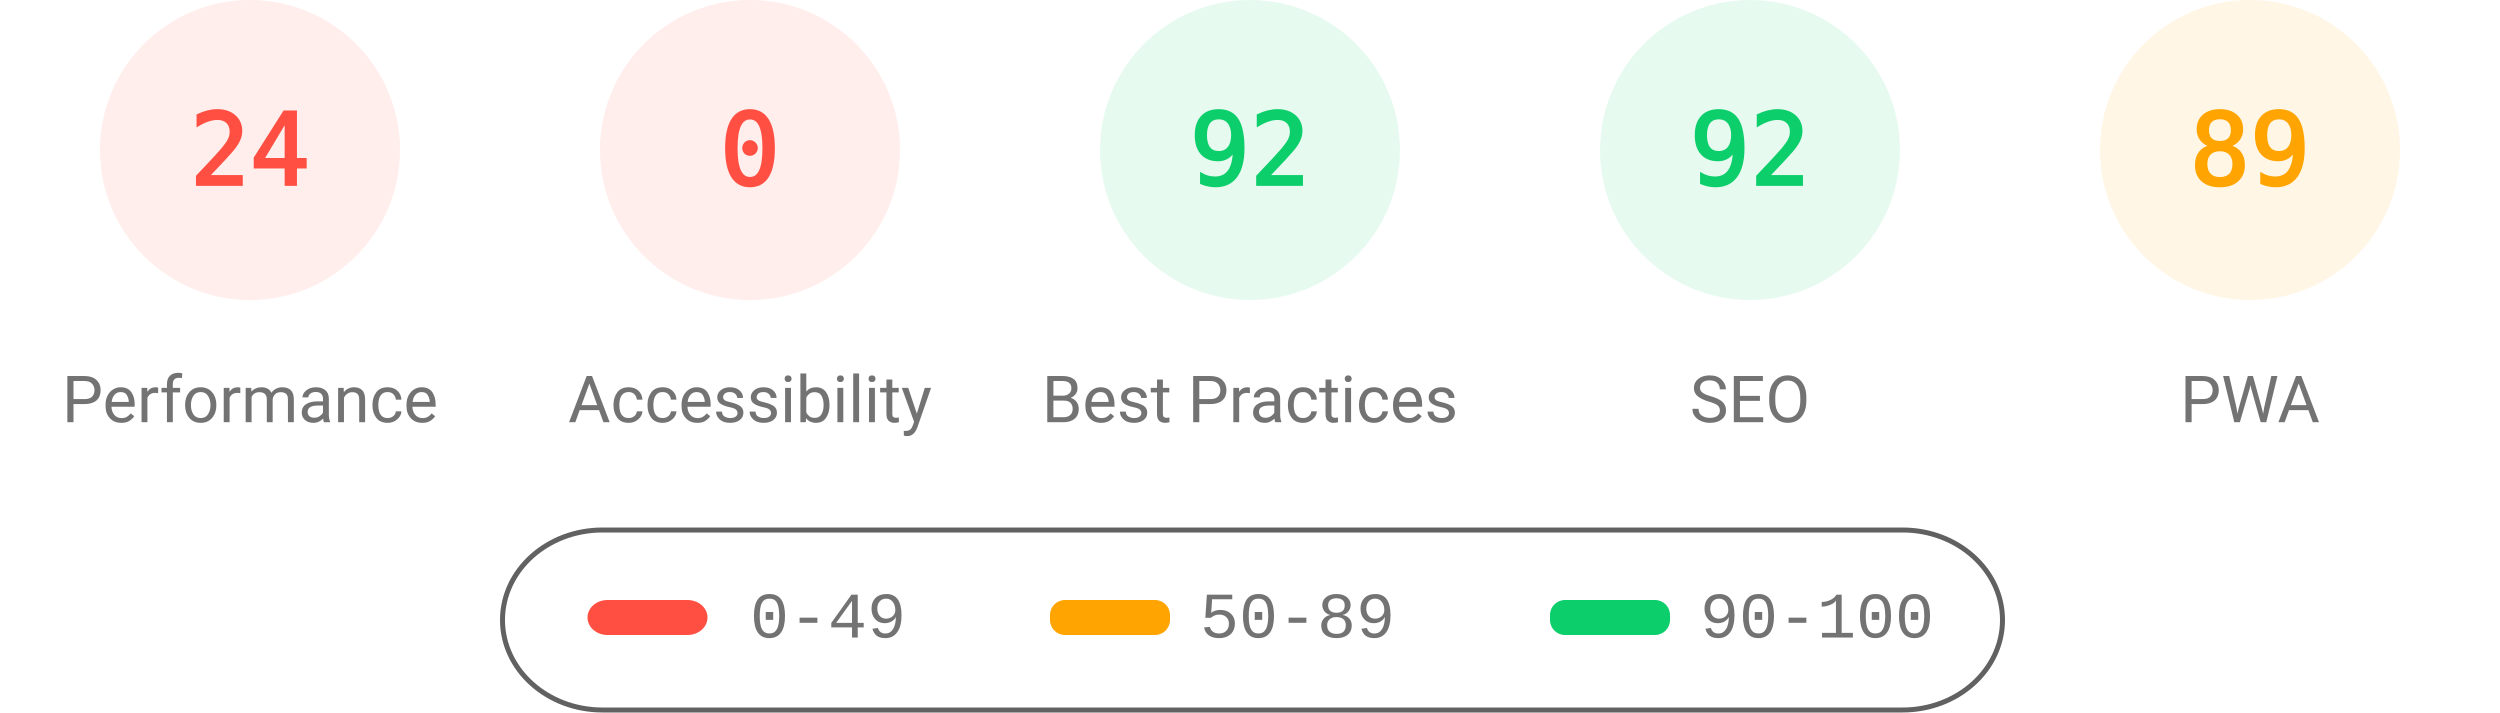
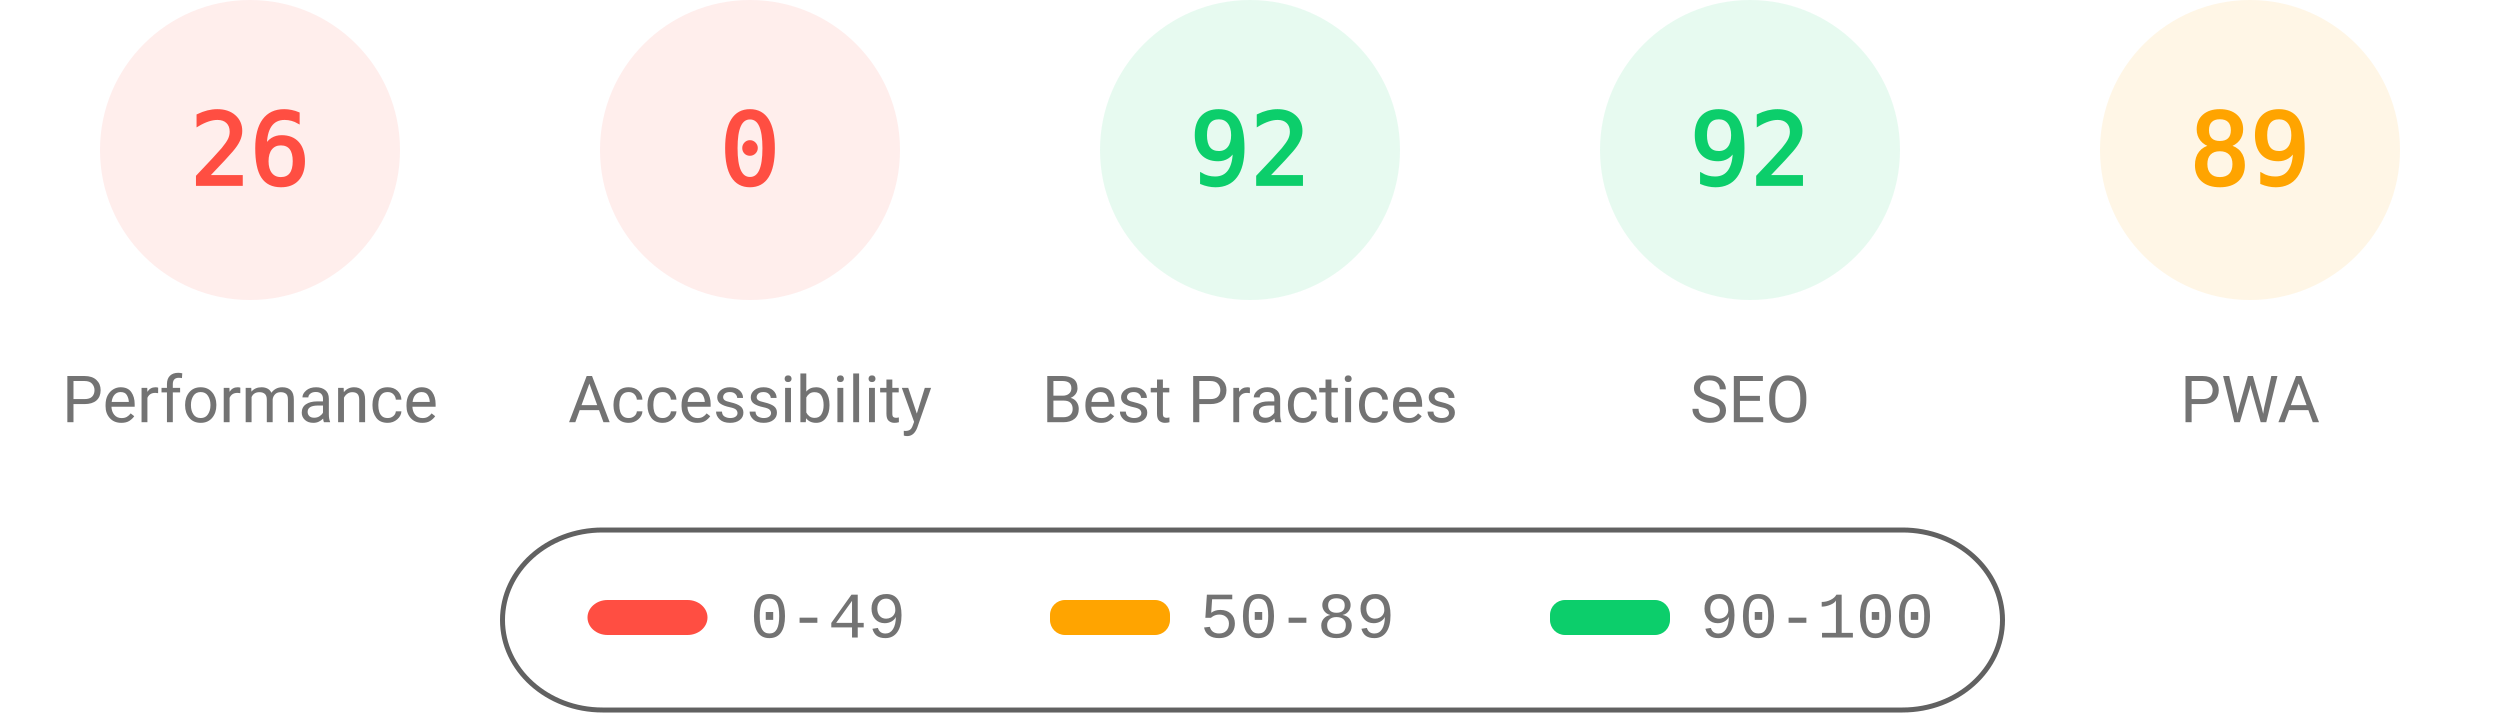
<svg xmlns="http://www.w3.org/2000/svg" fill="none" width="1000" height="285">
  <style>.gauge-base{opacity:.1}.gauge-arc{fill:none;animation-delay:250ms;stroke-linecap:round;transform:rotate(-90deg);transform-origin:100px 60px;animation:load-gauge 1s ease forwards}.guage-text{font-size:40px;font-family:monospace;text-align:center}.guage-red{color:#ff4e42;fill:#ff4e42;stroke:#ff4e42}.guage-orange{color:#ffa400;fill:#ffa400;stroke:#ffa400}.guage-green{color:#0cce6b;fill:#0cce6b;stroke:#0cce6b}.guage-undefined{color:#5c5c5c;fill:#5c5c5c;stroke:#5c5c5c}.guage-title{color:#737373;fill:#737373;stroke:none;font-size:26px;line-height:26px;font-family:Roboto,Halvetica,Arial,sans-serif}@keyframes load-gauge{from{stroke-dasharray:0 352.858}}</style>
  <svg class="guage-div guage-perf guage-red" viewBox="0 0 200 200" width="200" height="200">
    <circle class="gauge-base" r="56" cx="100" cy="60" stroke-width="8" />
-     <circle class="gauge-arc guage-arc-1" r="56" cx="100" cy="60" stroke-width="8" style="stroke-dasharray:84.446,351.858" />
-     <text class="guage-text" x="100" y="60" alignment-baseline="central" dominant-baseline="central" text-anchor="middle">24</text>
+     <circle class="gauge-arc guage-arc-1" r="56" cx="100" cy="60" stroke-width="8" style="stroke-dasharray:91.483,351.858" />
+     <text class="guage-text" x="100" y="60" alignment-baseline="central" dominant-baseline="central" text-anchor="middle">26</text>
    <text class="guage-title" x="100" y="160" alignment-baseline="central" dominant-baseline="central" text-anchor="middle">Performance</text>
  </svg>
  <svg class="guage-div guage-acc guage-red" viewBox="0 0 200 200" width="200" height="200" x="200">
    <circle class="gauge-base" r="56" cx="100" cy="60" stroke-width="8" />
    <circle class="gauge-arc guage-arc-2" r="56" cx="100" cy="60" stroke-width="8" style="stroke-dasharray:0,351.858" />
    <text class="guage-text" x="100" y="60" alignment-baseline="central" dominant-baseline="central" text-anchor="middle">0</text>
    <text class="guage-title" x="100" y="160" alignment-baseline="central" dominant-baseline="central" text-anchor="middle">Accessibility</text>
  </svg>
  <svg class="guage-div guage-best guage-green" viewBox="0 0 200 200" width="200" height="200" x="400">
    <circle class="gauge-base" r="56" cx="100" cy="60" stroke-width="8" />
    <circle class="gauge-arc guage-arc-3" r="56" cx="100" cy="60" stroke-width="8" style="stroke-dasharray:323.709,351.858" />
    <text class="guage-text" x="100" y="60" alignment-baseline="central" dominant-baseline="central" text-anchor="middle">92</text>
    <text class="guage-title" x="100" y="160" alignment-baseline="central" dominant-baseline="central" text-anchor="middle">Best Practices</text>
  </svg>
  <svg class="guage-div guage-seo guage-green" viewBox="0 0 200 200" width="200" height="200" x="600">
    <circle class="gauge-base" r="56" cx="100" cy="60" stroke-width="8" />
    <circle class="gauge-arc guage-arc-4" r="56" cx="100" cy="60" stroke-width="8" style="stroke-dasharray:323.709,351.858" />
    <text class="guage-text" x="100" y="60" alignment-baseline="central" dominant-baseline="central" text-anchor="middle">92</text>
    <text class="guage-title" x="100" y="160" alignment-baseline="central" dominant-baseline="central" text-anchor="middle">SEO</text>
  </svg>
  <svg class="guage-div guage-pwa guage-orange" viewBox="0 0 200 200" width="200" height="200" x="800">
    <circle class="gauge-base" r="56" cx="100" cy="60" stroke-width="8" />
    <circle class="gauge-arc guage-arc-4" r="56" cx="100" cy="60" stroke-width="8" style="stroke-dasharray:313.154,351.858" />
    <text class="guage-text" x="100" y="60" alignment-baseline="central" dominant-baseline="central" text-anchor="middle">89</text>
    <text class="guage-title" x="100" y="160" alignment-baseline="central" dominant-baseline="central" text-anchor="middle">PWA</text>
  </svg>
  <svg width="604" height="76" x="200" y="210">
    <path fill="none" id="canvas_background" d="M-1-1h604v80H-1z" />
    <rect fill-opacity="0" stroke="#616161" stroke-width="2" rx="40" id="svg_2" height="72" width="600" y="2" x="1" fill="#000" />
    <rect stroke="#000" rx="8" id="svg_3" height="14" width="48" y="30" x="35" stroke-opacity="null" stroke-width="0" fill="#ff4e42" />
    <rect stroke="#000" rx="6" id="svg_4" height="14" width="48" y="30" x="220" stroke-opacity="null" stroke-width="0" fill="#ffa400" />
    <rect stroke="#000" rx="6" id="svg_5" height="14" width="48" y="30" x="420" stroke-opacity="null" stroke-width="0" fill="#0cce6b" />
    <text xml:space="preserve" text-anchor="start" font-family="'Courier New', Courier, monospace" font-size="26" id="svg_6" y="45" x="100" stroke-opacity="null" stroke-width="0" stroke="#000" fill="#737373">0-49</text>
    <text xml:space="preserve" text-anchor="start" font-family="'Courier New', Courier, monospace" font-size="26" id="svg_7" y="45" x="280" stroke-opacity="null" stroke-width="0" stroke="#000" fill="#737373">50-89</text>
    <text xml:space="preserve" text-anchor="start" font-family="'Courier New', Courier, monospace" font-size="26" id="svg_8" y="45" x="480" stroke-opacity="null" stroke-width="0" stroke="#000" fill="#737373">90-100</text>
  </svg>
</svg>
